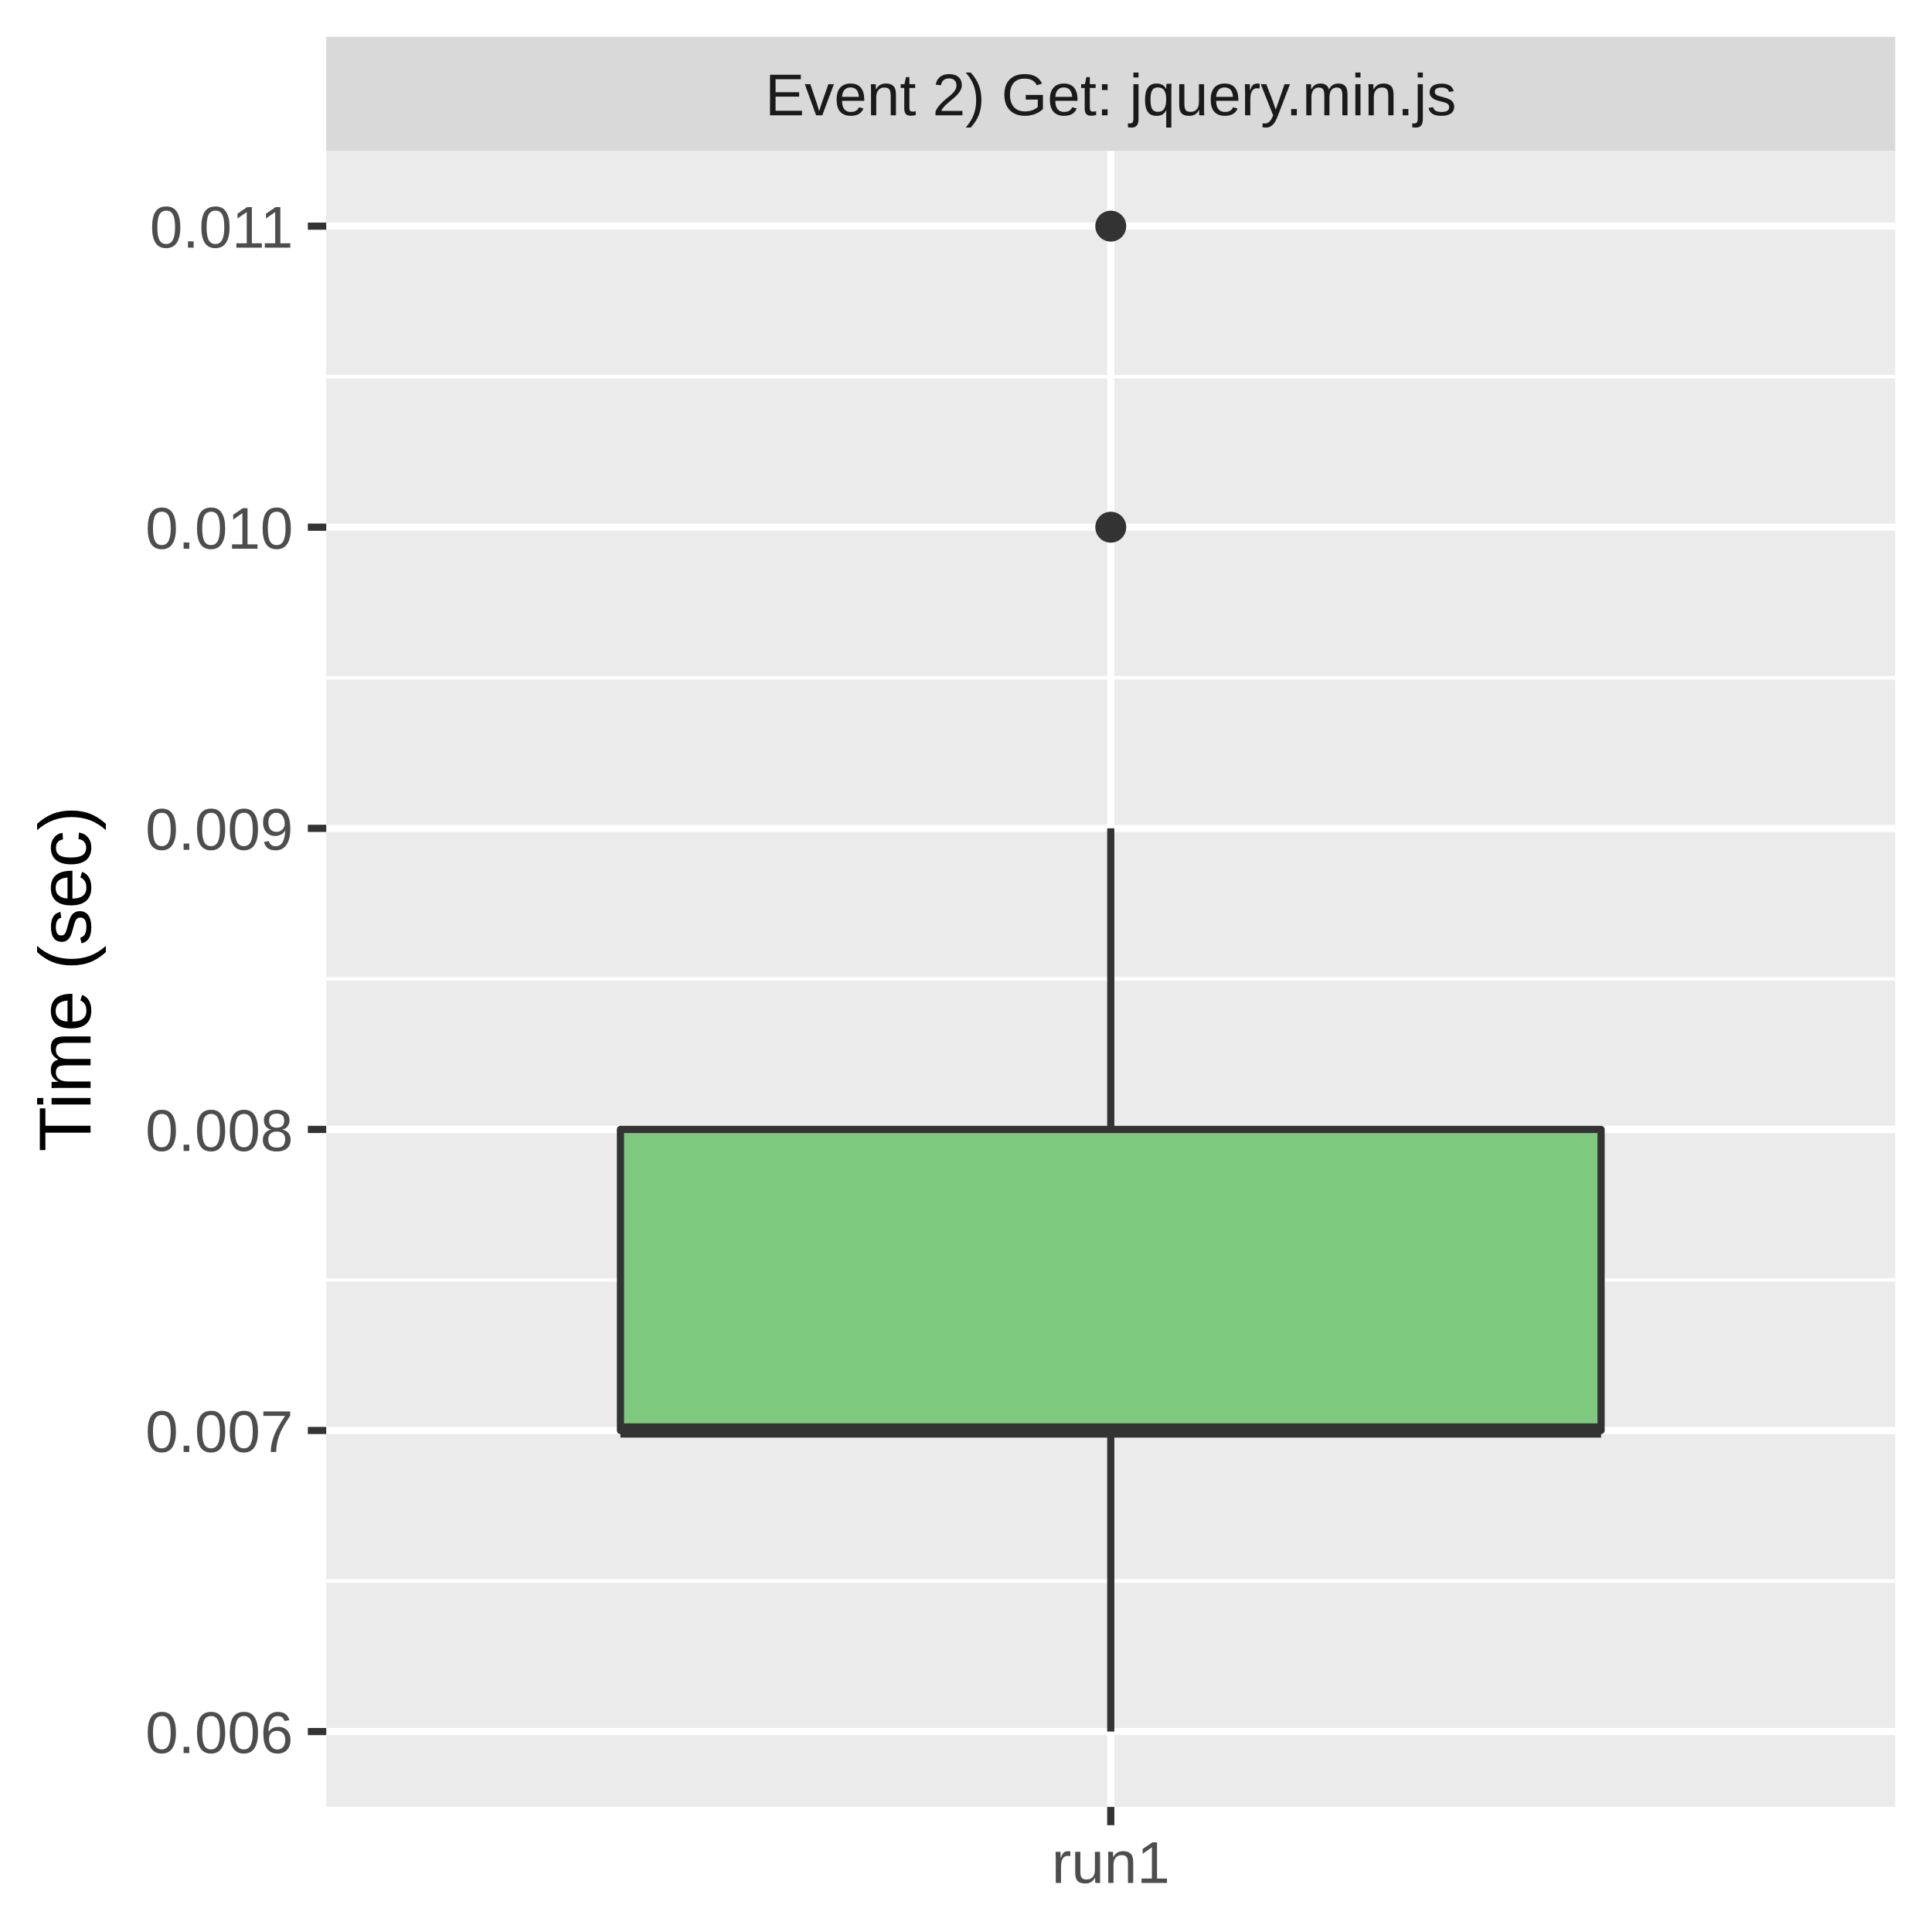
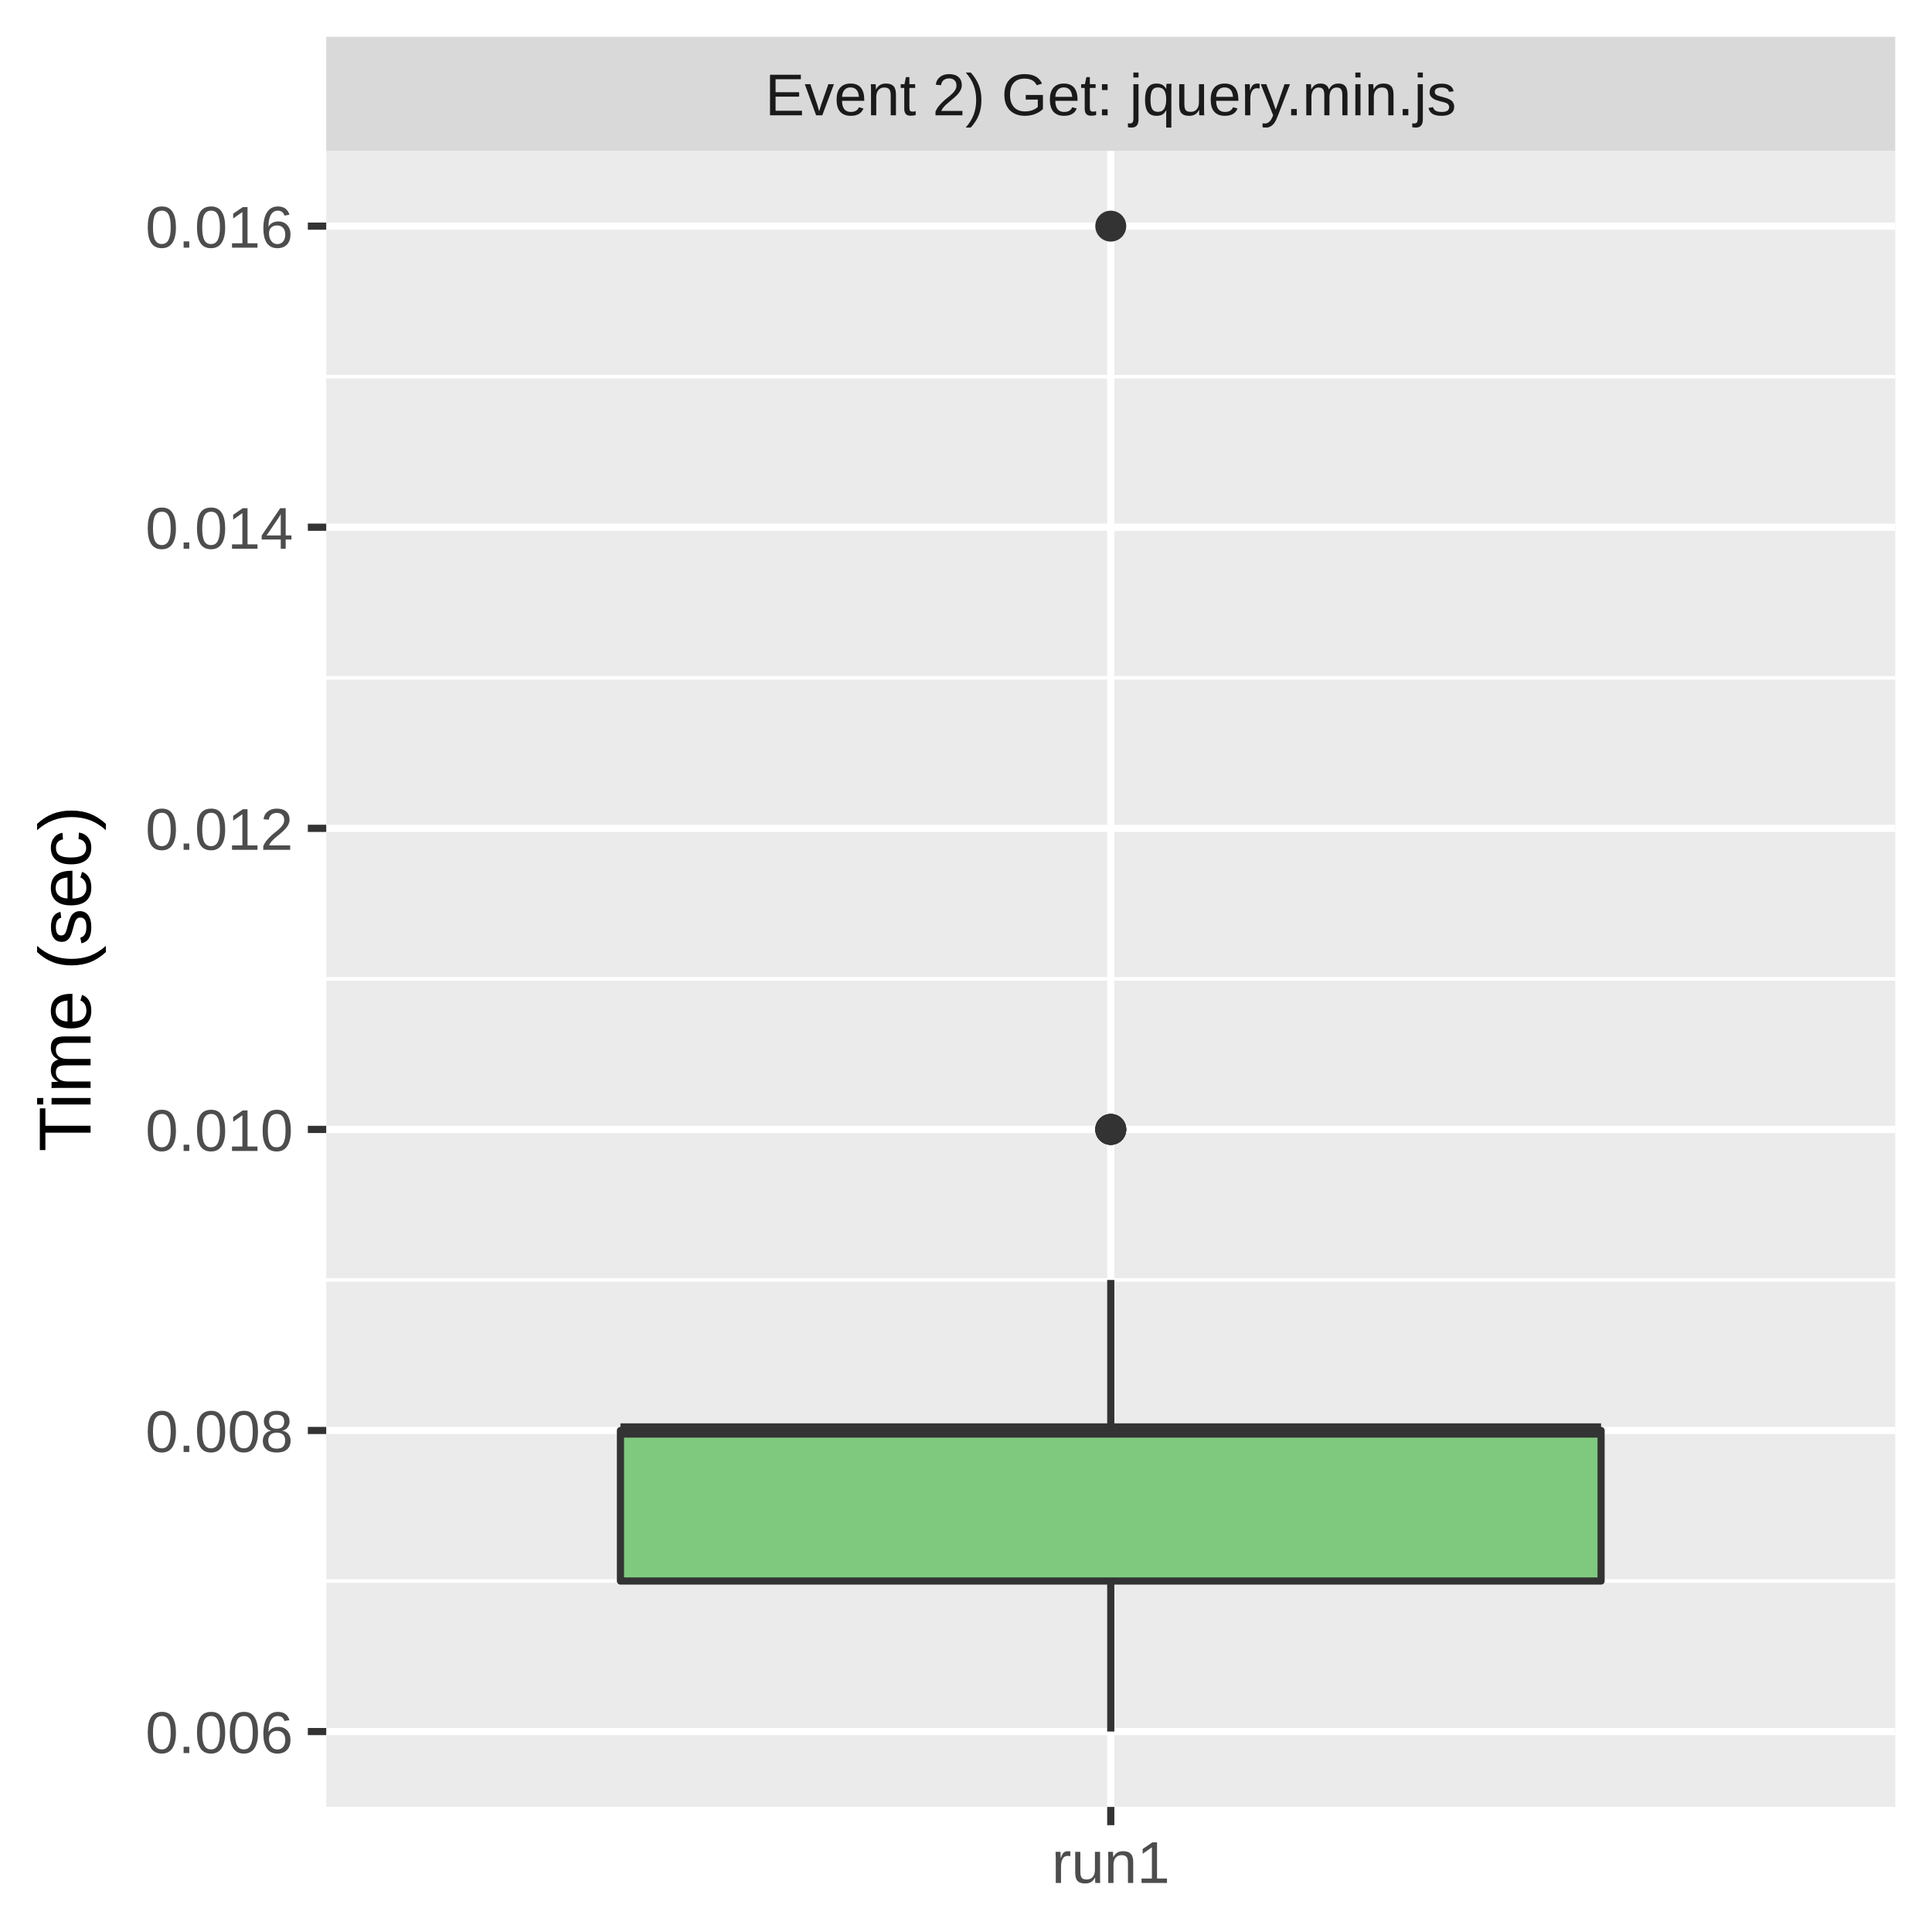
<svg xmlns="http://www.w3.org/2000/svg" class="svglite" width="288.00pt" height="288.00pt" viewBox="0 0 288.00 288.00">
  <defs>
    <style type="text/css">
    .svglite line, .svglite polyline, .svglite polygon, .svglite path, .svglite rect, .svglite circle {
      fill: none;
      stroke: #000000;
      stroke-linecap: round;
      stroke-linejoin: round;
      stroke-miterlimit: 10.00;
    }
    .svglite text {
      white-space: pre;
    }
  </style>
  </defs>
  <rect width="100%" height="100%" style="stroke: none; fill: #FFFFFF;" />
  <defs>
    <clipPath id="cpMC4wMHwyODguMDB8MC4wMHwyODguMDA=">
      <rect x="0.00" y="0.00" width="288.00" height="288.00" />
    </clipPath>
  </defs>
  <g clip-path="url(#cpMC4wMHwyODguMDB8MC4wMHwyODguMDA=)">
    <rect x="0.00" y="0.00" width="288.00" height="288.00" style="stroke-width: 1.07; stroke: #FFFFFF; fill: #FFFFFF;" />
  </g>
  <defs>
    <clipPath id="cpNDguNjN8MjgyLjUyfDIyLjQ5fDI2OS4zNQ==">
      <rect x="48.63" y="22.49" width="233.89" height="246.85" />
    </clipPath>
  </defs>
  <g clip-path="url(#cpNDguNjN8MjgyLjUyfDIyLjQ5fDI2OS4zNQ==)">
    <rect x="48.63" y="22.49" width="233.89" height="246.85" style="stroke-width: 1.07; stroke: none; fill: #EBEBEB;" />
    <polyline points="48.63,235.68 282.52,235.68 " style="stroke-width: 0.53; stroke: #FFFFFF; stroke-linecap: butt;" />
    <polyline points="48.63,190.80 282.52,190.80 " style="stroke-width: 0.53; stroke: #FFFFFF; stroke-linecap: butt;" />
    <polyline points="48.63,145.92 282.52,145.92 " style="stroke-width: 0.53; stroke: #FFFFFF; stroke-linecap: butt;" />
    <polyline points="48.63,101.04 282.52,101.04 " style="stroke-width: 0.53; stroke: #FFFFFF; stroke-linecap: butt;" />
    <polyline points="48.63,56.15 282.52,56.15 " style="stroke-width: 0.53; stroke: #FFFFFF; stroke-linecap: butt;" />
    <polyline points="48.63,258.12 282.52,258.12 " style="stroke-width: 1.07; stroke: #FFFFFF; stroke-linecap: butt;" />
    <polyline points="48.63,213.24 282.52,213.24 " style="stroke-width: 1.07; stroke: #FFFFFF; stroke-linecap: butt;" />
    <polyline points="48.63,168.36 282.52,168.36 " style="stroke-width: 1.07; stroke: #FFFFFF; stroke-linecap: butt;" />
    <polyline points="48.63,123.48 282.52,123.48 " style="stroke-width: 1.07; stroke: #FFFFFF; stroke-linecap: butt;" />
    <polyline points="48.63,78.59 282.52,78.59 " style="stroke-width: 1.07; stroke: #FFFFFF; stroke-linecap: butt;" />
    <polyline points="48.63,33.71 282.52,33.71 " style="stroke-width: 1.07; stroke: #FFFFFF; stroke-linecap: butt;" />
    <polyline points="165.58,269.35 165.58,22.49 " style="stroke-width: 1.07; stroke: #FFFFFF; stroke-linecap: butt;" />
-     <circle cx="165.58" cy="78.59" r="1.95" style="stroke-width: 0.71; stroke: #333333; fill: #333333;" />
+     <circle cx="165.58" cy="168.36" r="1.95" style="stroke-width: 0.71; stroke: #333333; fill: #333333;" />
    <circle cx="165.58" cy="33.71" r="1.95" style="stroke-width: 0.71; stroke: #333333; fill: #333333;" />
-     <line x1="165.58" y1="168.36" x2="165.58" y2="123.48" style="stroke-width: 1.07; stroke: #333333; stroke-linecap: butt;" />
-     <line x1="165.58" y1="213.24" x2="165.58" y2="258.12" style="stroke-width: 1.07; stroke: #333333; stroke-linecap: butt;" />
-     <polygon points="92.49,168.36 92.49,213.24 238.67,213.24 238.67,168.36 92.49,168.36 " style="stroke-width: 1.07; stroke: #333333; fill: #7FC97F;" />
+     <circle cx="165.58" cy="168.36" r="1.95" style="stroke-width: 0.71; stroke: #333333; fill: #333333;" />
+     <circle cx="165.58" cy="168.36" r="1.95" style="stroke-width: 0.71; stroke: #333333; fill: #333333;" />
+     <circle cx="165.58" cy="168.36" r="1.95" style="stroke-width: 0.71; stroke: #333333; fill: #333333;" />
+     <line x1="165.58" y1="213.24" x2="165.58" y2="190.80" style="stroke-width: 1.07; stroke: #333333; stroke-linecap: butt;" />
+     <line x1="165.58" y1="235.68" x2="165.58" y2="258.12" style="stroke-width: 1.07; stroke: #333333; stroke-linecap: butt;" />
+     <polygon points="92.49,213.24 92.49,235.68 238.67,235.68 238.67,213.24 92.49,213.24 " style="stroke-width: 1.07; stroke: #333333; fill: #7FC97F;" />
    <line x1="92.49" y1="213.24" x2="238.67" y2="213.24" style="stroke-width: 2.13; stroke: #333333; stroke-linecap: butt;" />
  </g>
  <g clip-path="url(#cpMC4wMHwyODguMDB8MC4wMHwyODguMDA=)">
</g>
  <defs>
    <clipPath id="cpNDguNjN8MjgyLjUyfDUuNDh8MjIuNDk=">
      <rect x="48.63" y="5.48" width="233.89" height="17.01" />
    </clipPath>
  </defs>
  <g clip-path="url(#cpNDguNjN8MjgyLjUyfDUuNDh8MjIuNDk=)">
    <rect x="48.63" y="5.48" width="233.89" height="17.01" style="stroke-width: 1.07; stroke: none; fill: #D9D9D9;" />
    <text x="165.58" y="17.19" text-anchor="middle" style="font-size: 8.80px;fill: #1A1A1A; font-family: &quot;Liberation Sans&quot;;" textLength="117.06px" lengthAdjust="spacingAndGlyphs">Event 2) Get: jquery.min.js</text>
  </g>
  <g clip-path="url(#cpMC4wMHwyODguMDB8MC4wMHwyODguMDA=)">
    <polyline points="165.58,272.08 165.58,269.35 " style="stroke-width: 1.07; stroke: #333333; stroke-linecap: butt;" />
    <text x="165.58" y="280.69" text-anchor="middle" style="font-size: 8.80px;fill: #4D4D4D; font-family: &quot;Liberation Sans&quot;;" textLength="20.35px" lengthAdjust="spacingAndGlyphs">run1</text>
    <text x="43.70" y="261.33" text-anchor="end" style="font-size: 8.80px;fill: #4D4D4D; font-family: &quot;Liberation Sans&quot;;" textLength="25.17px" lengthAdjust="spacingAndGlyphs">0.006</text>
-     <text x="43.70" y="216.45" text-anchor="end" style="font-size: 8.80px;fill: #4D4D4D; font-family: &quot;Liberation Sans&quot;;" textLength="25.17px" lengthAdjust="spacingAndGlyphs">0.007</text>
-     <text x="43.70" y="171.57" text-anchor="end" style="font-size: 8.80px;fill: #4D4D4D; font-family: &quot;Liberation Sans&quot;;" textLength="25.17px" lengthAdjust="spacingAndGlyphs">0.008</text>
-     <text x="43.70" y="126.68" text-anchor="end" style="font-size: 8.80px;fill: #4D4D4D; font-family: &quot;Liberation Sans&quot;;" textLength="25.17px" lengthAdjust="spacingAndGlyphs">0.009</text>
-     <text x="43.70" y="81.80" text-anchor="end" style="font-size: 8.80px;fill: #4D4D4D; font-family: &quot;Liberation Sans&quot;;" textLength="25.17px" lengthAdjust="spacingAndGlyphs">0.010</text>
-     <text x="43.70" y="36.92" text-anchor="end" style="font-size: 8.80px;fill: #4D4D4D; font-family: &quot;Liberation Sans&quot;;" textLength="25.17px" lengthAdjust="spacingAndGlyphs">0.011</text>
+     <text x="43.70" y="216.45" text-anchor="end" style="font-size: 8.80px;fill: #4D4D4D; font-family: &quot;Liberation Sans&quot;;" textLength="25.17px" lengthAdjust="spacingAndGlyphs">0.008</text>
+     <text x="43.70" y="171.57" text-anchor="end" style="font-size: 8.80px;fill: #4D4D4D; font-family: &quot;Liberation Sans&quot;;" textLength="25.17px" lengthAdjust="spacingAndGlyphs">0.010</text>
+     <text x="43.70" y="126.68" text-anchor="end" style="font-size: 8.80px;fill: #4D4D4D; font-family: &quot;Liberation Sans&quot;;" textLength="25.17px" lengthAdjust="spacingAndGlyphs">0.012</text>
+     <text x="43.70" y="81.80" text-anchor="end" style="font-size: 8.80px;fill: #4D4D4D; font-family: &quot;Liberation Sans&quot;;" textLength="25.17px" lengthAdjust="spacingAndGlyphs">0.014</text>
+     <text x="43.70" y="36.92" text-anchor="end" style="font-size: 8.80px;fill: #4D4D4D; font-family: &quot;Liberation Sans&quot;;" textLength="25.17px" lengthAdjust="spacingAndGlyphs">0.016</text>
    <polyline points="45.89,258.12 48.63,258.12 " style="stroke-width: 1.07; stroke: #333333; stroke-linecap: butt;" />
    <polyline points="45.89,213.24 48.63,213.24 " style="stroke-width: 1.07; stroke: #333333; stroke-linecap: butt;" />
    <polyline points="45.89,168.36 48.63,168.36 " style="stroke-width: 1.07; stroke: #333333; stroke-linecap: butt;" />
    <polyline points="45.89,123.48 48.63,123.48 " style="stroke-width: 1.07; stroke: #333333; stroke-linecap: butt;" />
    <polyline points="45.89,78.59 48.63,78.59 " style="stroke-width: 1.07; stroke: #333333; stroke-linecap: butt;" />
    <polyline points="45.89,33.71 48.63,33.71 " style="stroke-width: 1.07; stroke: #333333; stroke-linecap: butt;" />
    <text transform="translate(13.50,145.92) rotate(-90)" text-anchor="middle" style="font-size: 11.00px; font-family: &quot;Liberation Sans&quot;;" textLength="57.55px" lengthAdjust="spacingAndGlyphs">Time (sec)</text>
  </g>
</svg>
